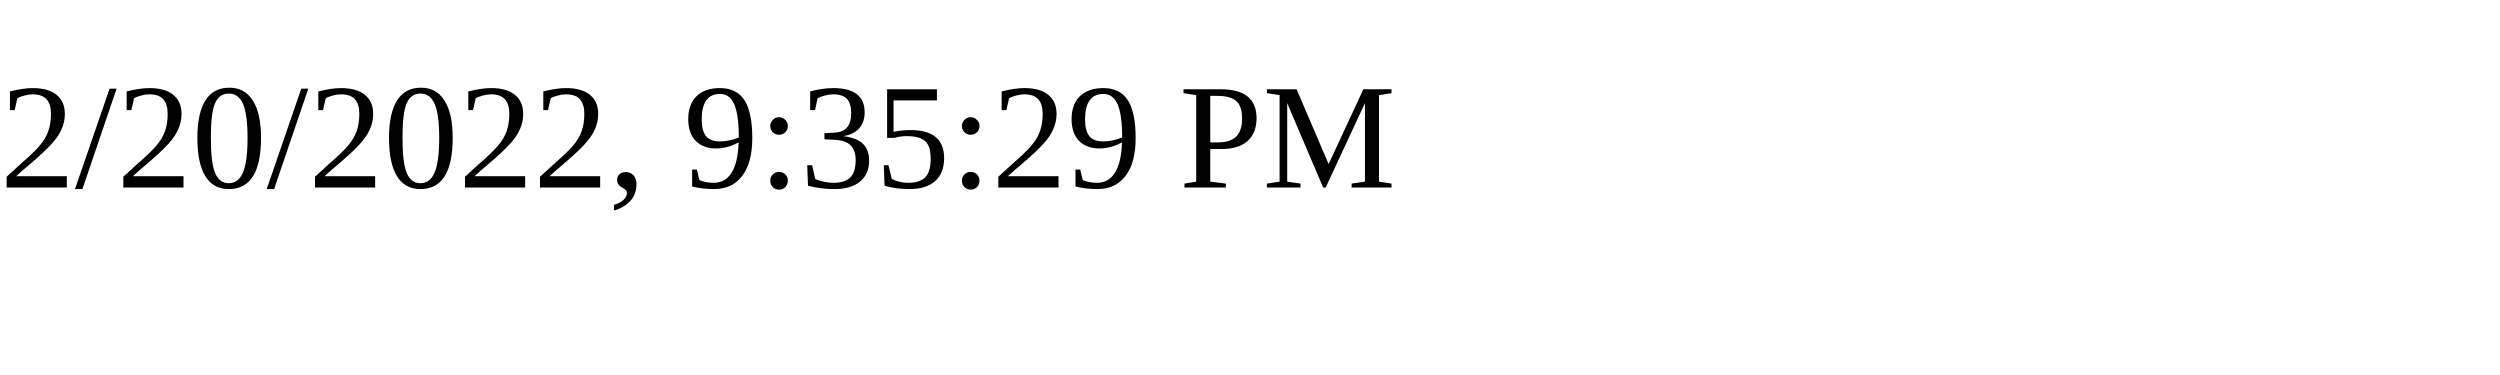
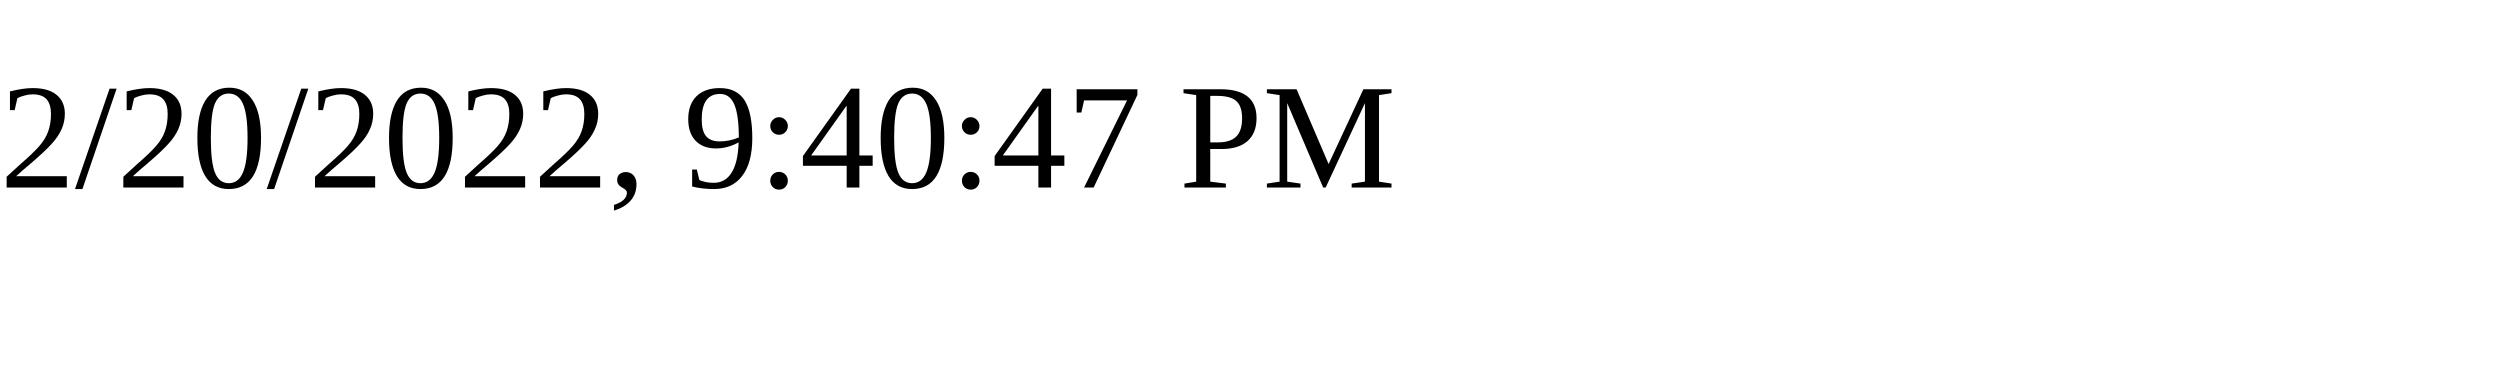
<svg xmlns="http://www.w3.org/2000/svg" height="30" width="200">
-   <text x="0" y="15">2/20/2022, 9:35:29 PM</text>
+   <text x="0" y="15">2/20/2022, 9:40:47 PM</text>
</svg>
